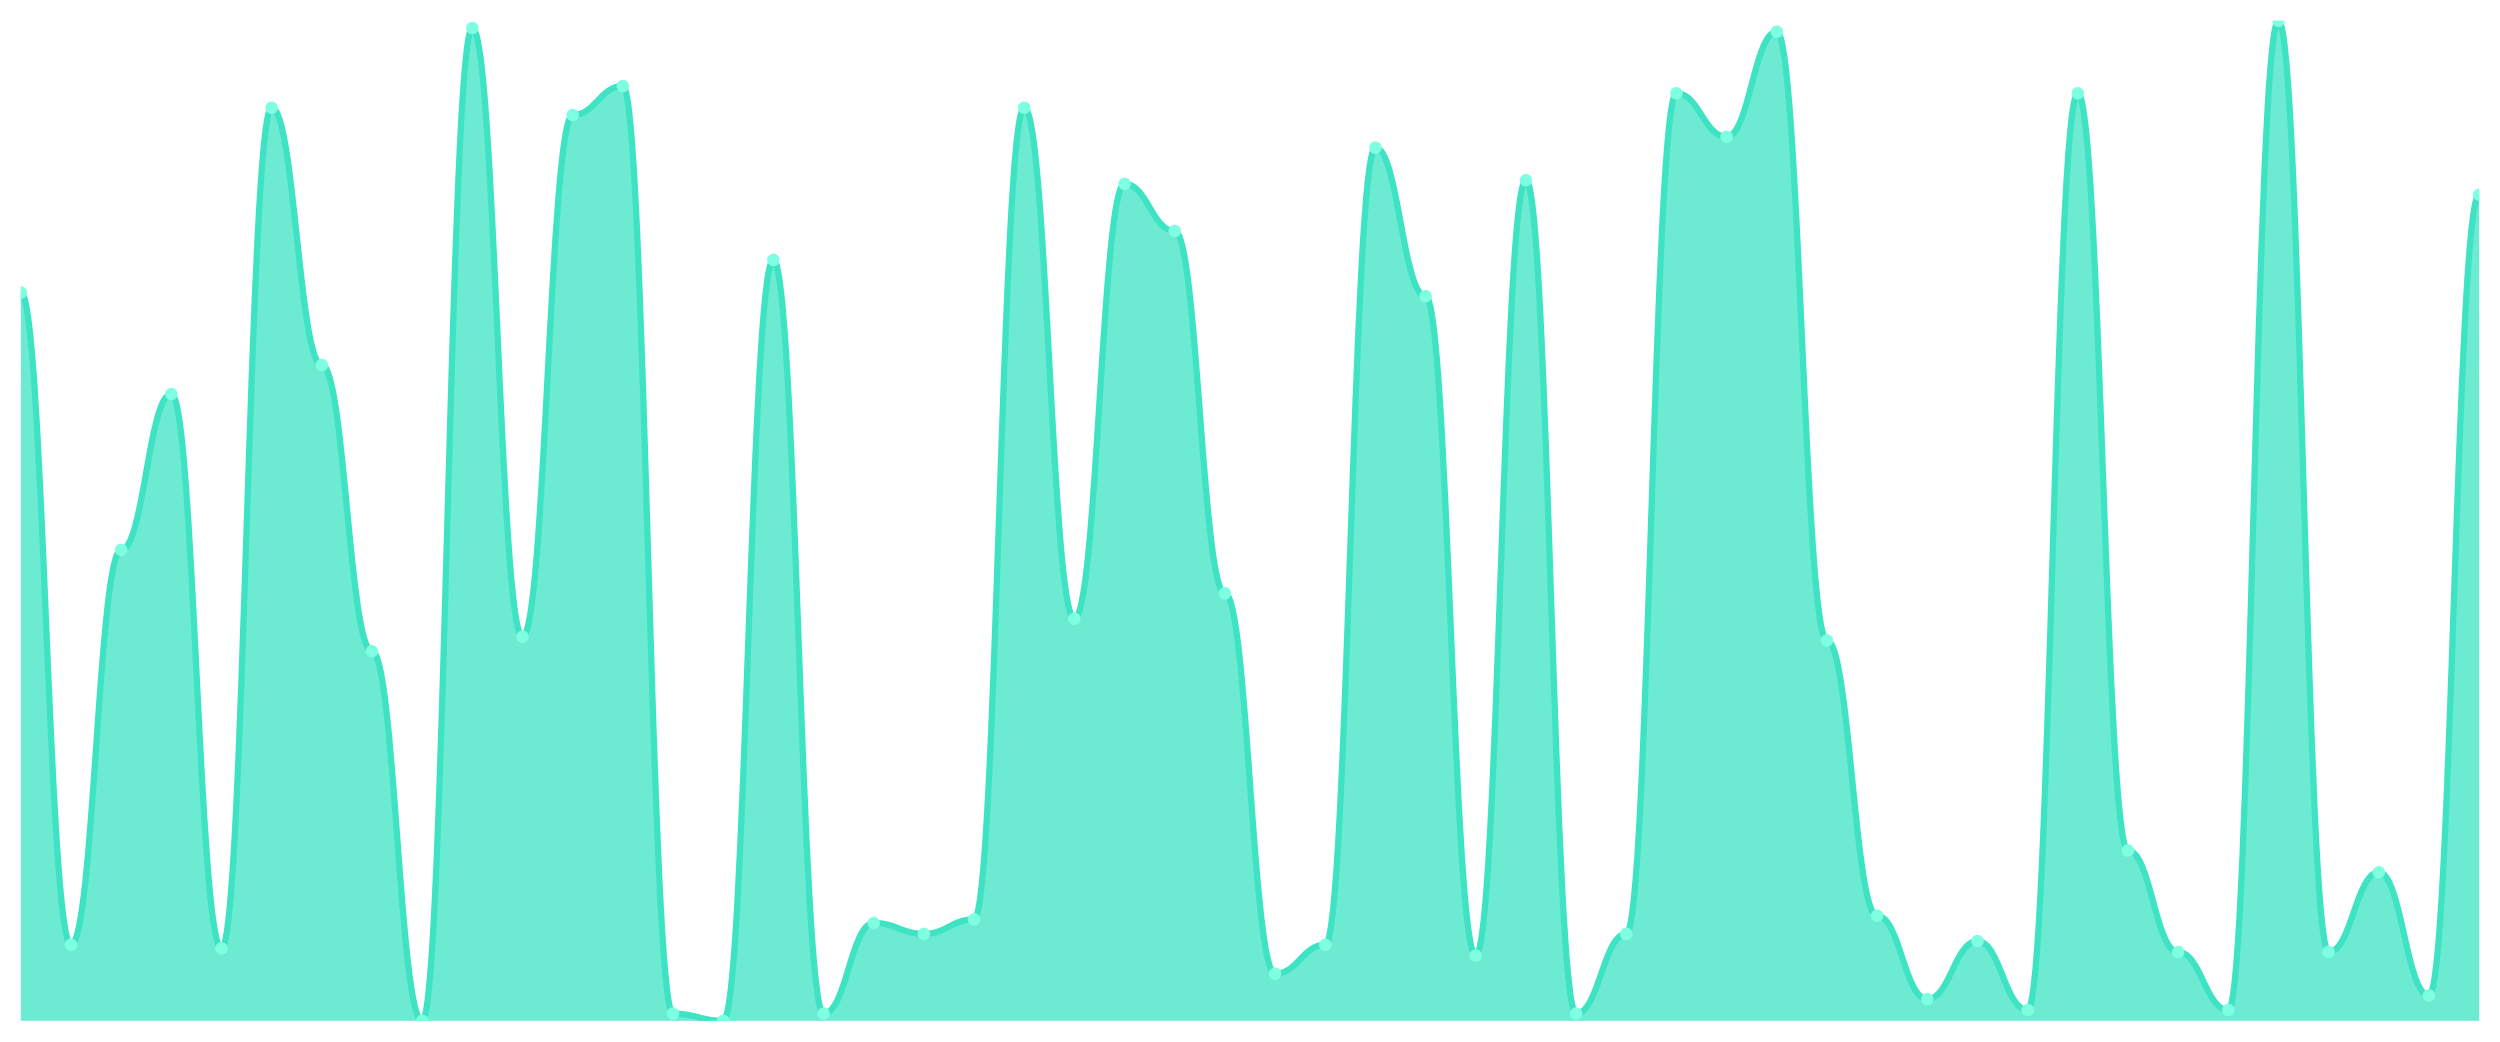
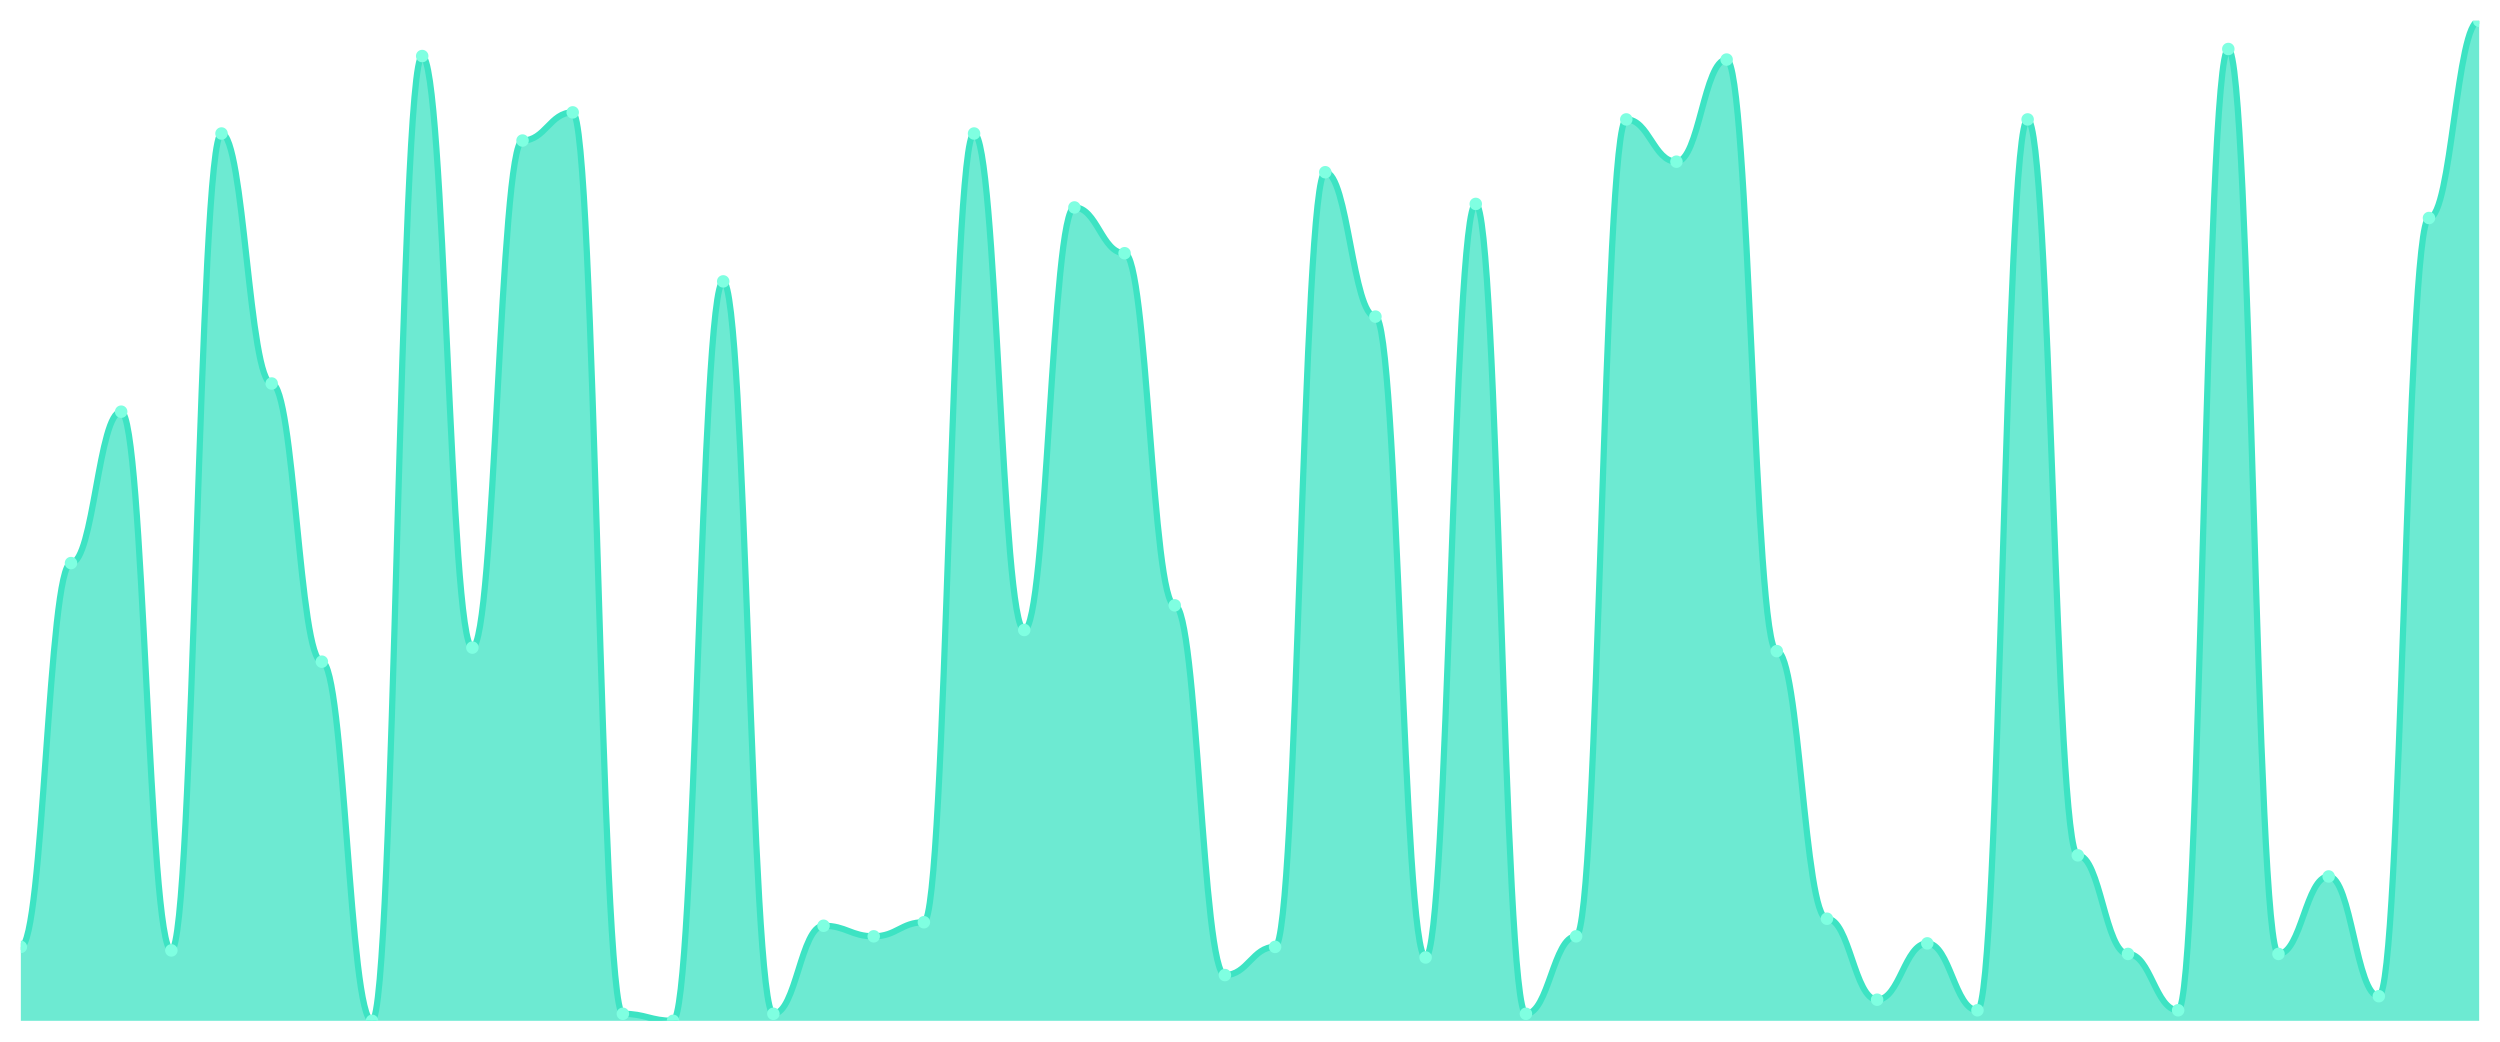
<svg xmlns="http://www.w3.org/2000/svg" viewBox="0 0 1200 500" width="1200" height="500">
  <defs>
    <clipPath id="c">
      <rect x="10" y="10" width="1180" height="480" />
    </clipPath>
  </defs>
  <rect width="1200" height="500" fill="none" />
  <g clip-path="url(#c)">
-     <path d="M 10,490 L 10,140.435 C 20.837,140.435 23.245,453.478 34.082,453.478 C 44.918,453.478 47.327,263.913 58.163,263.913 C 69,263.913 71.408,189.13 82.245,189.13 C 93.082,189.13 95.49,455.217 106.327,455.217 C 117.163,455.217 119.571,51.739 130.408,51.739 C 141.245,51.739 143.653,175.217 154.49,175.217 C 165.327,175.217 167.735,312.609 178.571,312.609 C 189.408,312.609 191.816,490 202.653,490 C 213.49,490 215.898,13.478 226.735,13.478 C 237.571,13.478 239.98,305.652 250.816,305.652 C 261.653,305.652 264.061,55.217 274.898,55.217 C 285.735,55.217 288.143,41.304 298.98,41.304 C 309.816,41.304 312.224,486.522 323.061,486.522 C 333.898,486.522 336.306,490 347.143,490 C 357.98,490 360.388,124.783 371.224,124.783 C 382.061,124.783 384.469,486.522 395.306,486.522 C 406.143,486.522 408.551,443.043 419.388,443.043 C 430.224,443.043 432.633,448.261 443.469,448.261 C 454.306,448.261 456.714,441.304 467.551,441.304 C 478.388,441.304 480.796,51.739 491.633,51.739 C 502.469,51.739 504.878,296.957 515.714,296.957 C 526.551,296.957 528.959,88.261 539.796,88.261 C 550.633,88.261 553.041,110.87 563.878,110.87 C 574.714,110.87 577.122,284.783 587.959,284.783 C 598.796,284.783 601.204,467.391 612.041,467.391 C 622.878,467.391 625.286,453.478 636.122,453.478 C 646.959,453.478 649.367,70.87 660.204,70.87 C 671.041,70.87 673.449,142.174 684.286,142.174 C 695.122,142.174 697.531,458.696 708.367,458.696 C 719.204,458.696 721.612,86.522 732.449,86.522 C 743.286,86.522 745.694,486.522 756.531,486.522 C 767.367,486.522 769.776,448.261 780.612,448.261 C 791.449,448.261 793.857,44.783 804.694,44.783 C 815.531,44.783 817.939,65.652 828.776,65.652 C 839.612,65.652 842.02,15.217 852.857,15.217 C 863.694,15.217 866.102,307.391 876.939,307.391 C 887.776,307.391 890.184,439.565 901.02,439.565 C 911.857,439.565 914.265,479.565 925.102,479.565 C 935.939,479.565 938.347,451.739 949.184,451.739 C 960.02,451.739 962.429,484.783 973.265,484.783 C 984.102,484.783 986.51,44.783 997.347,44.783 C 1008.184,44.783 1010.592,408.261 1021.429,408.261 C 1032.265,408.261 1034.673,456.957 1045.51,456.957 C 1056.347,456.957 1058.755,484.783 1069.592,484.783 C 1080.429,484.783 1082.837,10 1093.673,10 C 1104.51,10 1106.918,456.957 1117.755,456.957 C 1128.592,456.957 1131,418.696 1141.837,418.696 C 1152.673,418.696 1155.082,477.826 1165.918,477.826 C 1176.755,477.826 1179.163,93.478 1190,93.478 L 1190,490 Z" fill="rgba(61,227,195,0.75)" />
-     <path d="M 10,140.435 C 20.837,140.435 23.245,453.478 34.082,453.478 C 44.918,453.478 47.327,263.913 58.163,263.913 C 69,263.913 71.408,189.13 82.245,189.13 C 93.082,189.13 95.49,455.217 106.327,455.217 C 117.163,455.217 119.571,51.739 130.408,51.739 C 141.245,51.739 143.653,175.217 154.49,175.217 C 165.327,175.217 167.735,312.609 178.571,312.609 C 189.408,312.609 191.816,490 202.653,490 C 213.49,490 215.898,13.478 226.735,13.478 C 237.571,13.478 239.98,305.652 250.816,305.652 C 261.653,305.652 264.061,55.217 274.898,55.217 C 285.735,55.217 288.143,41.304 298.98,41.304 C 309.816,41.304 312.224,486.522 323.061,486.522 C 333.898,486.522 336.306,490 347.143,490 C 357.98,490 360.388,124.783 371.224,124.783 C 382.061,124.783 384.469,486.522 395.306,486.522 C 406.143,486.522 408.551,443.043 419.388,443.043 C 430.224,443.043 432.633,448.261 443.469,448.261 C 454.306,448.261 456.714,441.304 467.551,441.304 C 478.388,441.304 480.796,51.739 491.633,51.739 C 502.469,51.739 504.878,296.957 515.714,296.957 C 526.551,296.957 528.959,88.261 539.796,88.261 C 550.633,88.261 553.041,110.87 563.878,110.87 C 574.714,110.87 577.122,284.783 587.959,284.783 C 598.796,284.783 601.204,467.391 612.041,467.391 C 622.878,467.391 625.286,453.478 636.122,453.478 C 646.959,453.478 649.367,70.87 660.204,70.87 C 671.041,70.87 673.449,142.174 684.286,142.174 C 695.122,142.174 697.531,458.696 708.367,458.696 C 719.204,458.696 721.612,86.522 732.449,86.522 C 743.286,86.522 745.694,486.522 756.531,486.522 C 767.367,486.522 769.776,448.261 780.612,448.261 C 791.449,448.261 793.857,44.783 804.694,44.783 C 815.531,44.783 817.939,65.652 828.776,65.652 C 839.612,65.652 842.02,15.217 852.857,15.217 C 863.694,15.217 866.102,307.391 876.939,307.391 C 887.776,307.391 890.184,439.565 901.02,439.565 C 911.857,439.565 914.265,479.565 925.102,479.565 C 935.939,479.565 938.347,451.739 949.184,451.739 C 960.02,451.739 962.429,484.783 973.265,484.783 C 984.102,484.783 986.51,44.783 997.347,44.783 C 1008.184,44.783 1010.592,408.261 1021.429,408.261 C 1032.265,408.261 1034.673,456.957 1045.51,456.957 C 1056.347,456.957 1058.755,484.783 1069.592,484.783 C 1080.429,484.783 1082.837,10 1093.673,10 C 1104.51,10 1106.918,456.957 1117.755,456.957 C 1128.592,456.957 1131,418.696 1141.837,418.696 C 1152.673,418.696 1155.082,477.826 1165.918,477.826 C 1176.755,477.826 1179.163,93.478 1190,93.478" fill="none" stroke="#3de3c3" stroke-width="3" stroke-linecap="round" stroke-linejoin="round" />
-     <circle cx="10" cy="140.435" r="3" fill="#7fffe1" />
-     <circle cx="34.082" cy="453.478" r="3" fill="#7fffe1" />
-     <circle cx="58.163" cy="263.913" r="3" fill="#7fffe1" />
-     <circle cx="82.245" cy="189.13" r="3" fill="#7fffe1" />
-     <circle cx="106.327" cy="455.217" r="3" fill="#7fffe1" />
-     <circle cx="130.408" cy="51.739" r="3" fill="#7fffe1" />
-     <circle cx="154.49" cy="175.217" r="3" fill="#7fffe1" />
-     <circle cx="178.571" cy="312.609" r="3" fill="#7fffe1" />
-     <circle cx="202.653" cy="490" r="3" fill="#7fffe1" />
-     <circle cx="226.735" cy="13.478" r="3" fill="#7fffe1" />
-     <circle cx="250.816" cy="305.652" r="3" fill="#7fffe1" />
-     <circle cx="274.898" cy="55.217" r="3" fill="#7fffe1" />
-     <circle cx="298.98" cy="41.304" r="3" fill="#7fffe1" />
-     <circle cx="323.061" cy="486.522" r="3" fill="#7fffe1" />
-     <circle cx="347.143" cy="490" r="3" fill="#7fffe1" />
-     <circle cx="371.224" cy="124.783" r="3" fill="#7fffe1" />
-     <circle cx="395.306" cy="486.522" r="3" fill="#7fffe1" />
-     <circle cx="419.388" cy="443.043" r="3" fill="#7fffe1" />
-     <circle cx="443.469" cy="448.261" r="3" fill="#7fffe1" />
-     <circle cx="467.551" cy="441.304" r="3" fill="#7fffe1" />
-     <circle cx="491.633" cy="51.739" r="3" fill="#7fffe1" />
-     <circle cx="515.714" cy="296.957" r="3" fill="#7fffe1" />
-     <circle cx="539.796" cy="88.261" r="3" fill="#7fffe1" />
-     <circle cx="563.878" cy="110.87" r="3" fill="#7fffe1" />
-     <circle cx="587.959" cy="284.783" r="3" fill="#7fffe1" />
-     <circle cx="612.041" cy="467.391" r="3" fill="#7fffe1" />
-     <circle cx="636.122" cy="453.478" r="3" fill="#7fffe1" />
-     <circle cx="660.204" cy="70.87" r="3" fill="#7fffe1" />
-     <circle cx="684.286" cy="142.174" r="3" fill="#7fffe1" />
-     <circle cx="708.367" cy="458.696" r="3" fill="#7fffe1" />
-     <circle cx="732.449" cy="86.522" r="3" fill="#7fffe1" />
-     <circle cx="756.531" cy="486.522" r="3" fill="#7fffe1" />
-     <circle cx="780.612" cy="448.261" r="3" fill="#7fffe1" />
-     <circle cx="804.694" cy="44.783" r="3" fill="#7fffe1" />
-     <circle cx="828.776" cy="65.652" r="3" fill="#7fffe1" />
-     <circle cx="852.857" cy="15.217" r="3" fill="#7fffe1" />
-     <circle cx="876.939" cy="307.391" r="3" fill="#7fffe1" />
-     <circle cx="901.02" cy="439.565" r="3" fill="#7fffe1" />
-     <circle cx="925.102" cy="479.565" r="3" fill="#7fffe1" />
-     <circle cx="949.184" cy="451.739" r="3" fill="#7fffe1" />
-     <circle cx="973.265" cy="484.783" r="3" fill="#7fffe1" />
-     <circle cx="997.347" cy="44.783" r="3" fill="#7fffe1" />
-     <circle cx="1021.429" cy="408.261" r="3" fill="#7fffe1" />
-     <circle cx="1045.51" cy="456.957" r="3" fill="#7fffe1" />
-     <circle cx="1069.592" cy="484.783" r="3" fill="#7fffe1" />
-     <circle cx="1093.673" cy="10" r="3" fill="#7fffe1" />
-     <circle cx="1117.755" cy="456.957" r="3" fill="#7fffe1" />
-     <circle cx="1141.837" cy="418.696" r="3" fill="#7fffe1" />
-     <circle cx="1165.918" cy="477.826" r="3" fill="#7fffe1" />
-     <circle cx="1190" cy="93.478" r="3" fill="#7fffe1" />
+     <path d="M 10,490 L 10,454.507 C 20.837,454.507 23.245,270.282 34.082,270.282 C 44.918,270.282 47.327,197.606 58.163,197.606 C 69,197.606 71.408,456.197 82.245,456.197 C 93.082,456.197 95.49,64.085 106.327,64.085 C 117.163,64.085 119.571,184.085 130.408,184.085 C 141.245,184.085 143.653,317.606 154.49,317.606 C 165.327,317.606 167.735,490 178.571,490 C 189.408,490 191.816,26.901 202.653,26.901 C 213.49,26.901 215.898,310.845 226.735,310.845 C 237.571,310.845 239.98,67.465 250.816,67.465 C 261.653,67.465 264.061,53.944 274.898,53.944 C 285.735,53.944 288.143,486.62 298.98,486.62 C 309.816,486.62 312.224,490 323.061,490 C 333.898,490 336.306,135.07 347.143,135.07 C 357.98,135.07 360.388,486.62 371.224,486.62 C 382.061,486.62 384.469,444.366 395.306,444.366 C 406.143,444.366 408.551,449.437 419.388,449.437 C 430.224,449.437 432.633,442.676 443.469,442.676 C 454.306,442.676 456.714,64.085 467.551,64.085 C 478.388,64.085 480.796,302.394 491.633,302.394 C 502.469,302.394 504.878,99.577 515.714,99.577 C 526.551,99.577 528.959,121.549 539.796,121.549 C 550.633,121.549 553.041,290.563 563.878,290.563 C 574.714,290.563 577.122,468.028 587.959,468.028 C 598.796,468.028 601.204,454.507 612.041,454.507 C 622.878,454.507 625.286,82.676 636.122,82.676 C 646.959,82.676 649.367,151.972 660.204,151.972 C 671.041,151.972 673.449,459.577 684.286,459.577 C 695.122,459.577 697.531,97.887 708.367,97.887 C 719.204,97.887 721.612,486.62 732.449,486.62 C 743.286,486.62 745.694,449.437 756.531,449.437 C 767.367,449.437 769.776,57.324 780.612,57.324 C 791.449,57.324 793.857,77.606 804.694,77.606 C 815.531,77.606 817.939,28.592 828.776,28.592 C 839.612,28.592 842.02,312.535 852.857,312.535 C 863.694,312.535 866.102,440.986 876.939,440.986 C 887.776,440.986 890.184,479.859 901.02,479.859 C 911.857,479.859 914.265,452.817 925.102,452.817 C 935.939,452.817 938.347,484.93 949.184,484.93 C 960.02,484.93 962.429,57.324 973.265,57.324 C 984.102,57.324 986.51,410.563 997.347,410.563 C 1008.184,410.563 1010.592,457.887 1021.429,457.887 C 1032.265,457.887 1034.673,484.93 1045.51,484.93 C 1056.347,484.93 1058.755,23.521 1069.592,23.521 C 1080.429,23.521 1082.837,457.887 1093.673,457.887 C 1104.51,457.887 1106.918,420.704 1117.755,420.704 C 1128.592,420.704 1131,478.169 1141.837,478.169 C 1152.673,478.169 1155.082,104.648 1165.918,104.648 C 1176.755,104.648 1179.163,10 1190,10 L 1190,490 Z" fill="rgba(61,227,195,0.75)" />
+     <path d="M 10,454.507 C 20.837,454.507 23.245,270.282 34.082,270.282 C 44.918,270.282 47.327,197.606 58.163,197.606 C 69,197.606 71.408,456.197 82.245,456.197 C 93.082,456.197 95.49,64.085 106.327,64.085 C 117.163,64.085 119.571,184.085 130.408,184.085 C 141.245,184.085 143.653,317.606 154.49,317.606 C 165.327,317.606 167.735,490 178.571,490 C 189.408,490 191.816,26.901 202.653,26.901 C 213.49,26.901 215.898,310.845 226.735,310.845 C 237.571,310.845 239.98,67.465 250.816,67.465 C 261.653,67.465 264.061,53.944 274.898,53.944 C 285.735,53.944 288.143,486.62 298.98,486.62 C 309.816,486.62 312.224,490 323.061,490 C 333.898,490 336.306,135.07 347.143,135.07 C 357.98,135.07 360.388,486.62 371.224,486.62 C 382.061,486.62 384.469,444.366 395.306,444.366 C 406.143,444.366 408.551,449.437 419.388,449.437 C 430.224,449.437 432.633,442.676 443.469,442.676 C 454.306,442.676 456.714,64.085 467.551,64.085 C 478.388,64.085 480.796,302.394 491.633,302.394 C 502.469,302.394 504.878,99.577 515.714,99.577 C 526.551,99.577 528.959,121.549 539.796,121.549 C 550.633,121.549 553.041,290.563 563.878,290.563 C 574.714,290.563 577.122,468.028 587.959,468.028 C 598.796,468.028 601.204,454.507 612.041,454.507 C 622.878,454.507 625.286,82.676 636.122,82.676 C 646.959,82.676 649.367,151.972 660.204,151.972 C 671.041,151.972 673.449,459.577 684.286,459.577 C 695.122,459.577 697.531,97.887 708.367,97.887 C 719.204,97.887 721.612,486.62 732.449,486.62 C 743.286,486.62 745.694,449.437 756.531,449.437 C 767.367,449.437 769.776,57.324 780.612,57.324 C 791.449,57.324 793.857,77.606 804.694,77.606 C 815.531,77.606 817.939,28.592 828.776,28.592 C 839.612,28.592 842.02,312.535 852.857,312.535 C 863.694,312.535 866.102,440.986 876.939,440.986 C 887.776,440.986 890.184,479.859 901.02,479.859 C 911.857,479.859 914.265,452.817 925.102,452.817 C 935.939,452.817 938.347,484.93 949.184,484.93 C 960.02,484.93 962.429,57.324 973.265,57.324 C 984.102,57.324 986.51,410.563 997.347,410.563 C 1008.184,410.563 1010.592,457.887 1021.429,457.887 C 1032.265,457.887 1034.673,484.93 1045.51,484.93 C 1056.347,484.93 1058.755,23.521 1069.592,23.521 C 1080.429,23.521 1082.837,457.887 1093.673,457.887 C 1104.51,457.887 1106.918,420.704 1117.755,420.704 C 1128.592,420.704 1131,478.169 1141.837,478.169 C 1152.673,478.169 1155.082,104.648 1165.918,104.648 C 1176.755,104.648 1179.163,10 1190,10" fill="none" stroke="#3de3c3" stroke-width="3" stroke-linecap="round" stroke-linejoin="round" />
+     <circle cx="10" cy="454.507" r="3" fill="#7fffe1" />
+     <circle cx="34.082" cy="270.282" r="3" fill="#7fffe1" />
+     <circle cx="58.163" cy="197.606" r="3" fill="#7fffe1" />
+     <circle cx="82.245" cy="456.197" r="3" fill="#7fffe1" />
+     <circle cx="106.327" cy="64.085" r="3" fill="#7fffe1" />
+     <circle cx="130.408" cy="184.085" r="3" fill="#7fffe1" />
+     <circle cx="154.49" cy="317.606" r="3" fill="#7fffe1" />
+     <circle cx="178.571" cy="490" r="3" fill="#7fffe1" />
+     <circle cx="202.653" cy="26.901" r="3" fill="#7fffe1" />
+     <circle cx="226.735" cy="310.845" r="3" fill="#7fffe1" />
+     <circle cx="250.816" cy="67.465" r="3" fill="#7fffe1" />
+     <circle cx="274.898" cy="53.944" r="3" fill="#7fffe1" />
+     <circle cx="298.98" cy="486.62" r="3" fill="#7fffe1" />
+     <circle cx="323.061" cy="490" r="3" fill="#7fffe1" />
+     <circle cx="347.143" cy="135.07" r="3" fill="#7fffe1" />
+     <circle cx="371.224" cy="486.62" r="3" fill="#7fffe1" />
+     <circle cx="395.306" cy="444.366" r="3" fill="#7fffe1" />
+     <circle cx="419.388" cy="449.437" r="3" fill="#7fffe1" />
+     <circle cx="443.469" cy="442.676" r="3" fill="#7fffe1" />
+     <circle cx="467.551" cy="64.085" r="3" fill="#7fffe1" />
+     <circle cx="491.633" cy="302.394" r="3" fill="#7fffe1" />
+     <circle cx="515.714" cy="99.577" r="3" fill="#7fffe1" />
+     <circle cx="539.796" cy="121.549" r="3" fill="#7fffe1" />
+     <circle cx="563.878" cy="290.563" r="3" fill="#7fffe1" />
+     <circle cx="587.959" cy="468.028" r="3" fill="#7fffe1" />
+     <circle cx="612.041" cy="454.507" r="3" fill="#7fffe1" />
+     <circle cx="636.122" cy="82.676" r="3" fill="#7fffe1" />
+     <circle cx="660.204" cy="151.972" r="3" fill="#7fffe1" />
+     <circle cx="684.286" cy="459.577" r="3" fill="#7fffe1" />
+     <circle cx="708.367" cy="97.887" r="3" fill="#7fffe1" />
+     <circle cx="732.449" cy="486.62" r="3" fill="#7fffe1" />
+     <circle cx="756.531" cy="449.437" r="3" fill="#7fffe1" />
+     <circle cx="780.612" cy="57.324" r="3" fill="#7fffe1" />
+     <circle cx="804.694" cy="77.606" r="3" fill="#7fffe1" />
+     <circle cx="828.776" cy="28.592" r="3" fill="#7fffe1" />
+     <circle cx="852.857" cy="312.535" r="3" fill="#7fffe1" />
+     <circle cx="876.939" cy="440.986" r="3" fill="#7fffe1" />
+     <circle cx="901.02" cy="479.859" r="3" fill="#7fffe1" />
+     <circle cx="925.102" cy="452.817" r="3" fill="#7fffe1" />
+     <circle cx="949.184" cy="484.93" r="3" fill="#7fffe1" />
+     <circle cx="973.265" cy="57.324" r="3" fill="#7fffe1" />
+     <circle cx="997.347" cy="410.563" r="3" fill="#7fffe1" />
+     <circle cx="1021.429" cy="457.887" r="3" fill="#7fffe1" />
+     <circle cx="1045.51" cy="484.93" r="3" fill="#7fffe1" />
+     <circle cx="1069.592" cy="23.521" r="3" fill="#7fffe1" />
+     <circle cx="1093.673" cy="457.887" r="3" fill="#7fffe1" />
+     <circle cx="1117.755" cy="420.704" r="3" fill="#7fffe1" />
+     <circle cx="1141.837" cy="478.169" r="3" fill="#7fffe1" />
+     <circle cx="1165.918" cy="104.648" r="3" fill="#7fffe1" />
+     <circle cx="1190" cy="10" r="3" fill="#7fffe1" />
  </g>
</svg>
